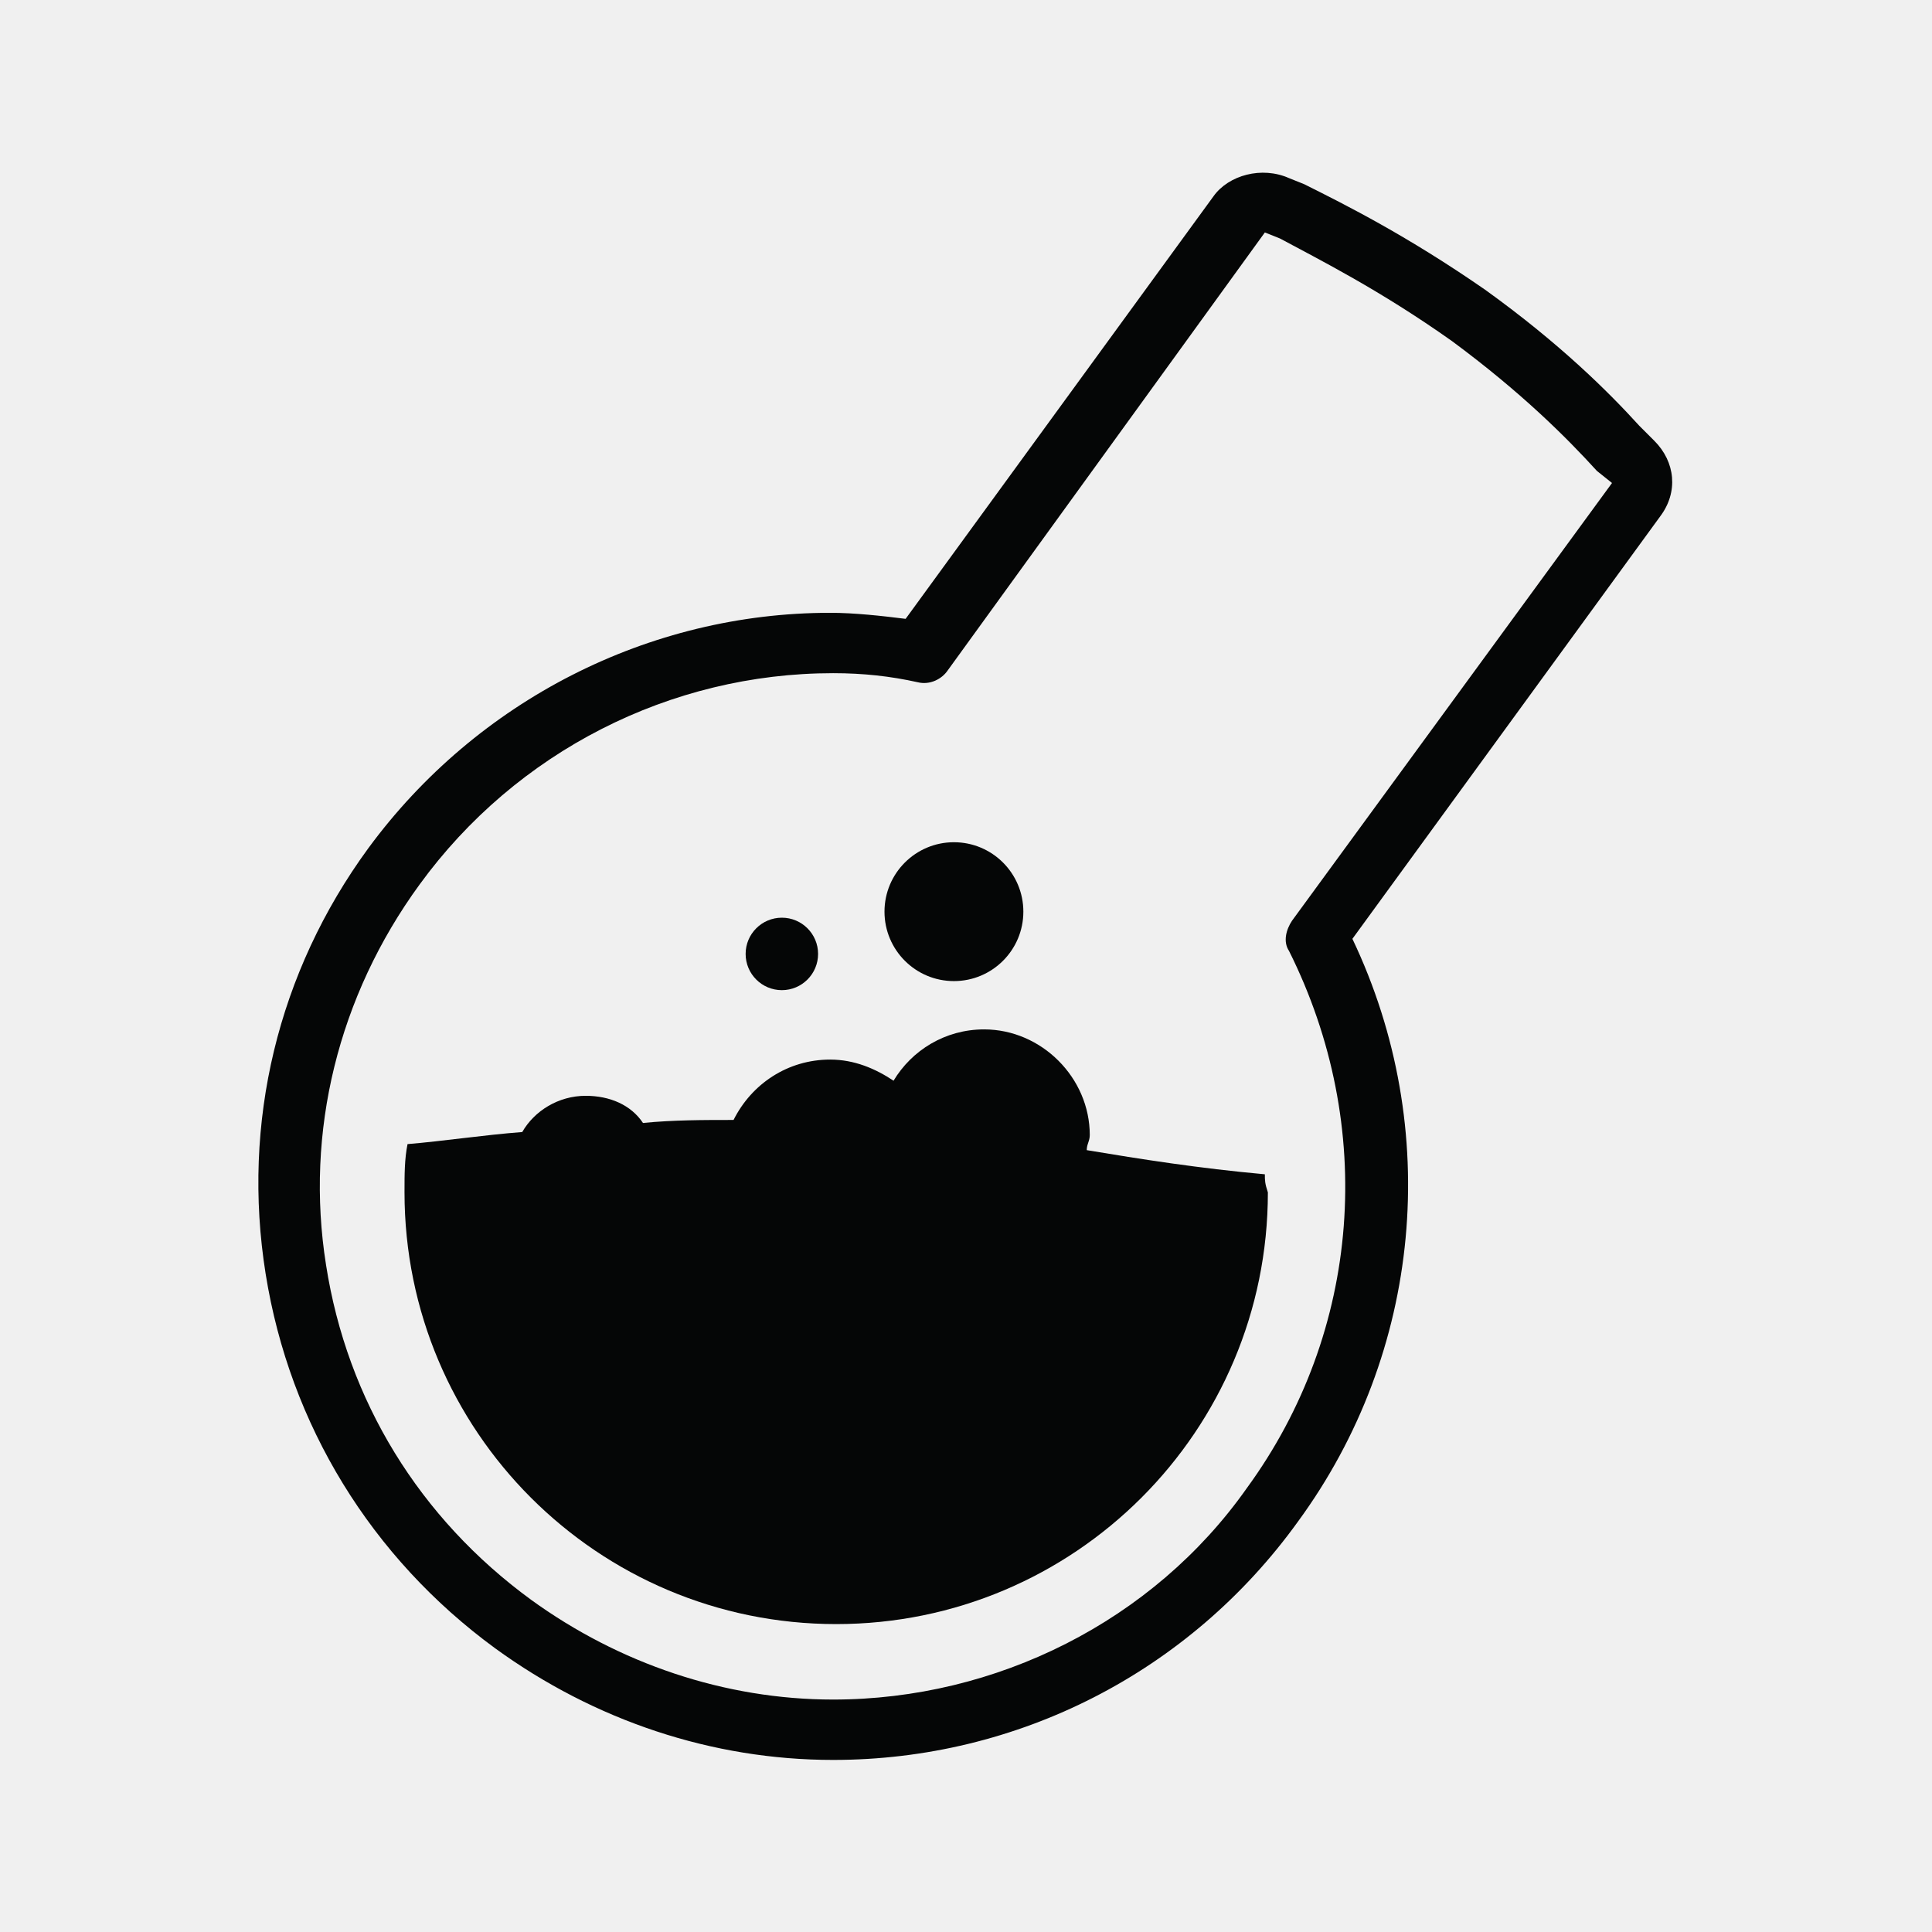
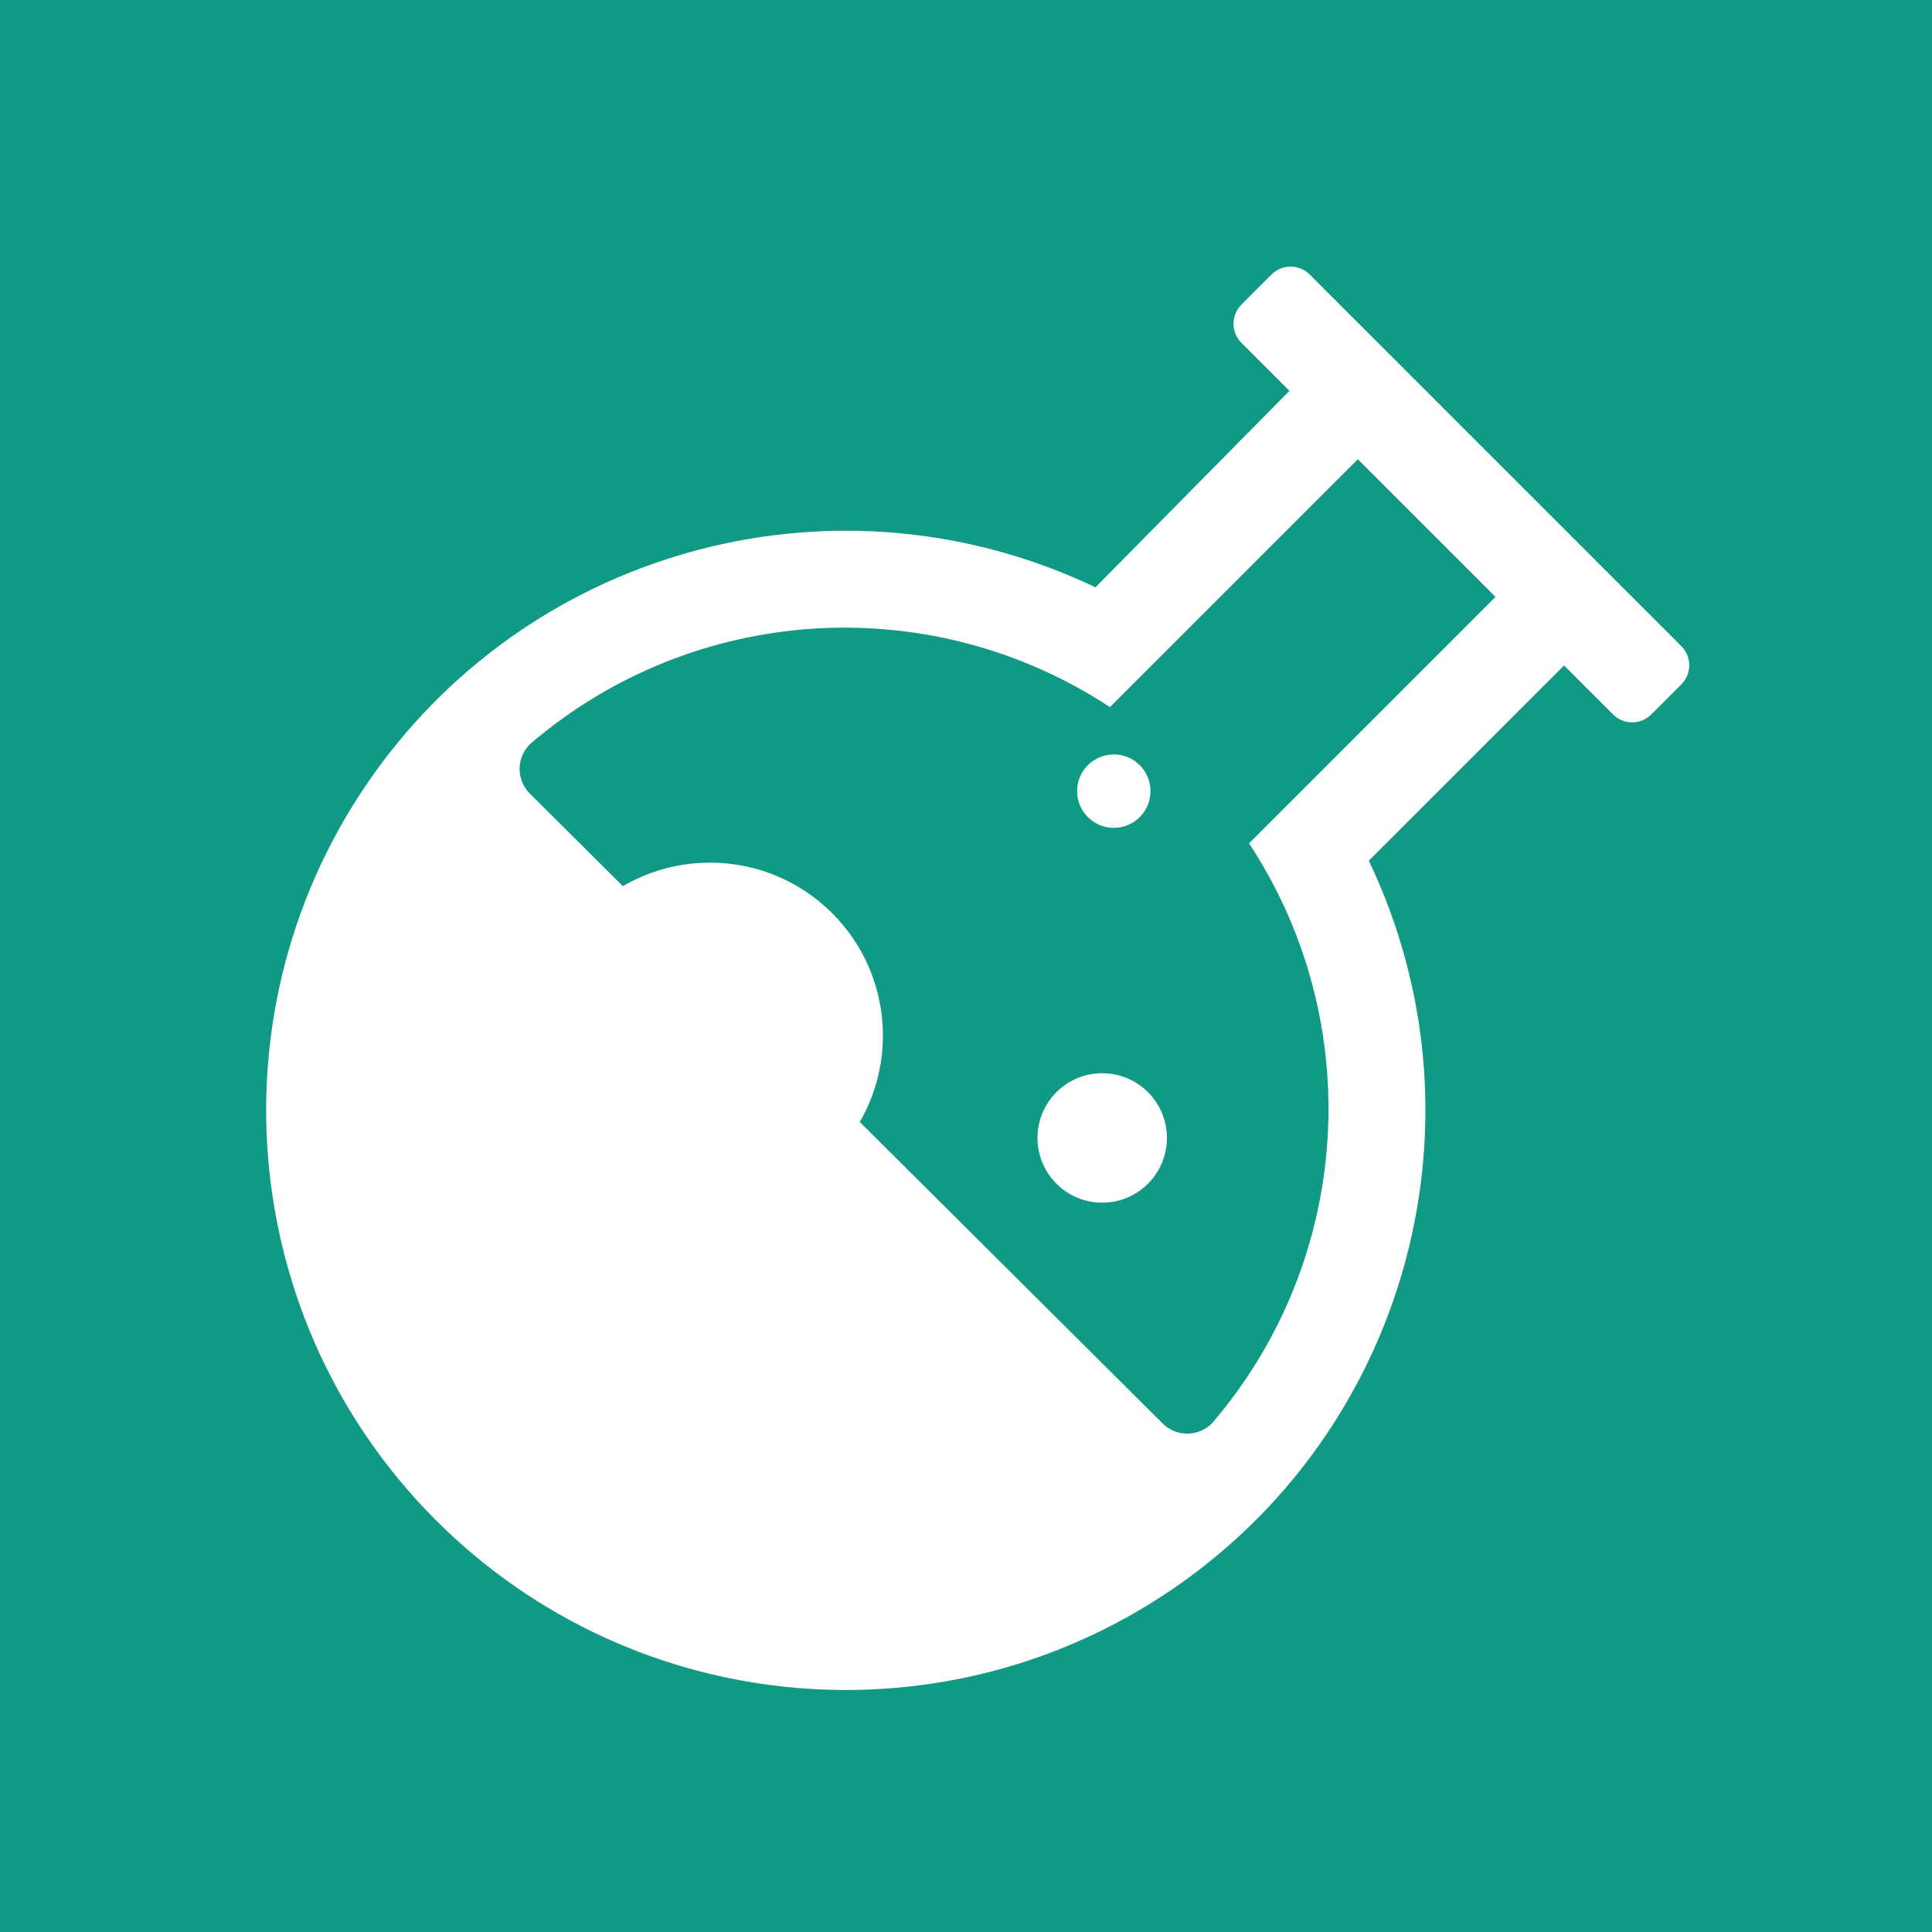
- <svg xmlns="http://www.w3.org/2000/svg" version="1.1" id="Layer_1" x="0px" y="0px" viewBox="0 0 64 64" enable-background="new 0 0 64 64" xml:space="preserve">
-   <g>
-     <g>
-       <path fill="#050606" d="M27.6,58.3C27.6,58.3,27.6,58.3,27.6,58.3c-4,0-7.9-1.3-11.2-3.7c-4.1-3-6.8-7.4-7.6-12.4    c-0.8-5,0.4-10,3.4-14.1c3.6-4.9,9.3-7.8,15.3-7.8c0.8,0,1.7,0.1,2.5,0.2l10.2-14c0.5-0.7,1.6-1,2.5-0.6l0.5,0.2    c1.4,0.7,3.4,1.7,6,3.5c2.5,1.8,4.1,3.4,5.1,4.5l0.5,0.5c0.7,0.7,0.8,1.7,0.2,2.5l-10.2,14c3,6.3,2.3,13.7-1.8,19.3    C39.4,55.4,33.7,58.3,27.6,58.3z M27.6,22.3c-5.4,0-10.5,2.6-13.7,7c-2.7,3.7-3.8,8.2-3.1,12.6c0.7,4.5,3.1,8.4,6.8,11.1    c2.9,2.1,6.4,3.3,10,3.3c0,0,0,0,0,0c5.4,0,10.6-2.6,13.7-7c3.8-5.2,4.3-12,1.4-17.8c-0.2-0.3-0.1-0.7,0.1-1L53.4,16l-0.5-0.4    c-1-1.1-2.5-2.6-4.8-4.3c-2.4-1.7-4.4-2.7-5.7-3.4l-0.5-0.2L31.4,22.2c-0.2,0.3-0.6,0.5-1,0.4C29.5,22.4,28.6,22.3,27.6,22.3z" />
-     </g>
-     <g>
-       <g>
-         <path fill="#050606" d="M41.9,38.9c-2.2-0.2-4.1-0.5-5.9-0.8c0-0.2,0.1-0.3,0.1-0.5c0-1.9-1.6-3.5-3.5-3.5c-1.3,0-2.4,0.7-3,1.7     c-0.6-0.4-1.3-0.7-2.1-0.7c-1.4,0-2.6,0.8-3.2,2c-1,0-2,0-3,0.1c-0.4-0.6-1.1-0.9-1.9-0.9c-0.9,0-1.7,0.5-2.1,1.2     c-1.3,0.1-2.6,0.3-3.8,0.4c-0.1,0.5-0.1,1-0.1,1.6c0,7.9,6.4,14.3,14.3,14.3c7.9,0,14.3-6.4,14.3-14.3     C41.9,39.2,41.9,39.1,41.9,38.9z" />
-       </g>
-       <g>
-         <circle fill="#050606" cx="31.6" cy="30.2" r="2.3" />
-       </g>
-       <g>
-         <circle fill="#050606" cx="25.9" cy="31.6" r="1.2" />
-       </g>
-     </g>
-   </g>
+ <svg xmlns="http://www.w3.org/2000/svg" id="Layer_1" data-name="Layer 1" viewBox="0 0 20 20">
+   <defs>
+     <style>.cls-1{fill:#109985;}.cls-2{fill:#fff;}</style>
+   </defs>
+   <rect class="cls-1" width="20" height="20" />
+   <rect class="cls-2" x="12.13" y="4.62" width="6" height="1" rx="0.28" ry="0.28" transform="translate(8.05 -9.2) rotate(45)" />
+   <path class="cls-2" d="M14.17,8.91l2.37-2.37-.71-.71-2.9,2.9a5,5,0,0,1-.38,6,.36.36,0,0,1-.52,0L5.49,8.22a.36.36,0,0,1,0-.52,5,5,0,0,1,6-.38l2.9-2.9-.71-.71L11.34,6.08a6,6,0,1,0,2.83,2.83Z" />
+   <circle class="cls-2" cx="11.41" cy="11.78" r="0.67" />
+   <circle class="cls-2" cx="11.53" cy="8.19" r="0.38" />
+   <circle class="cls-2" cx="7.35" cy="10.72" r="1.79" />
</svg>
